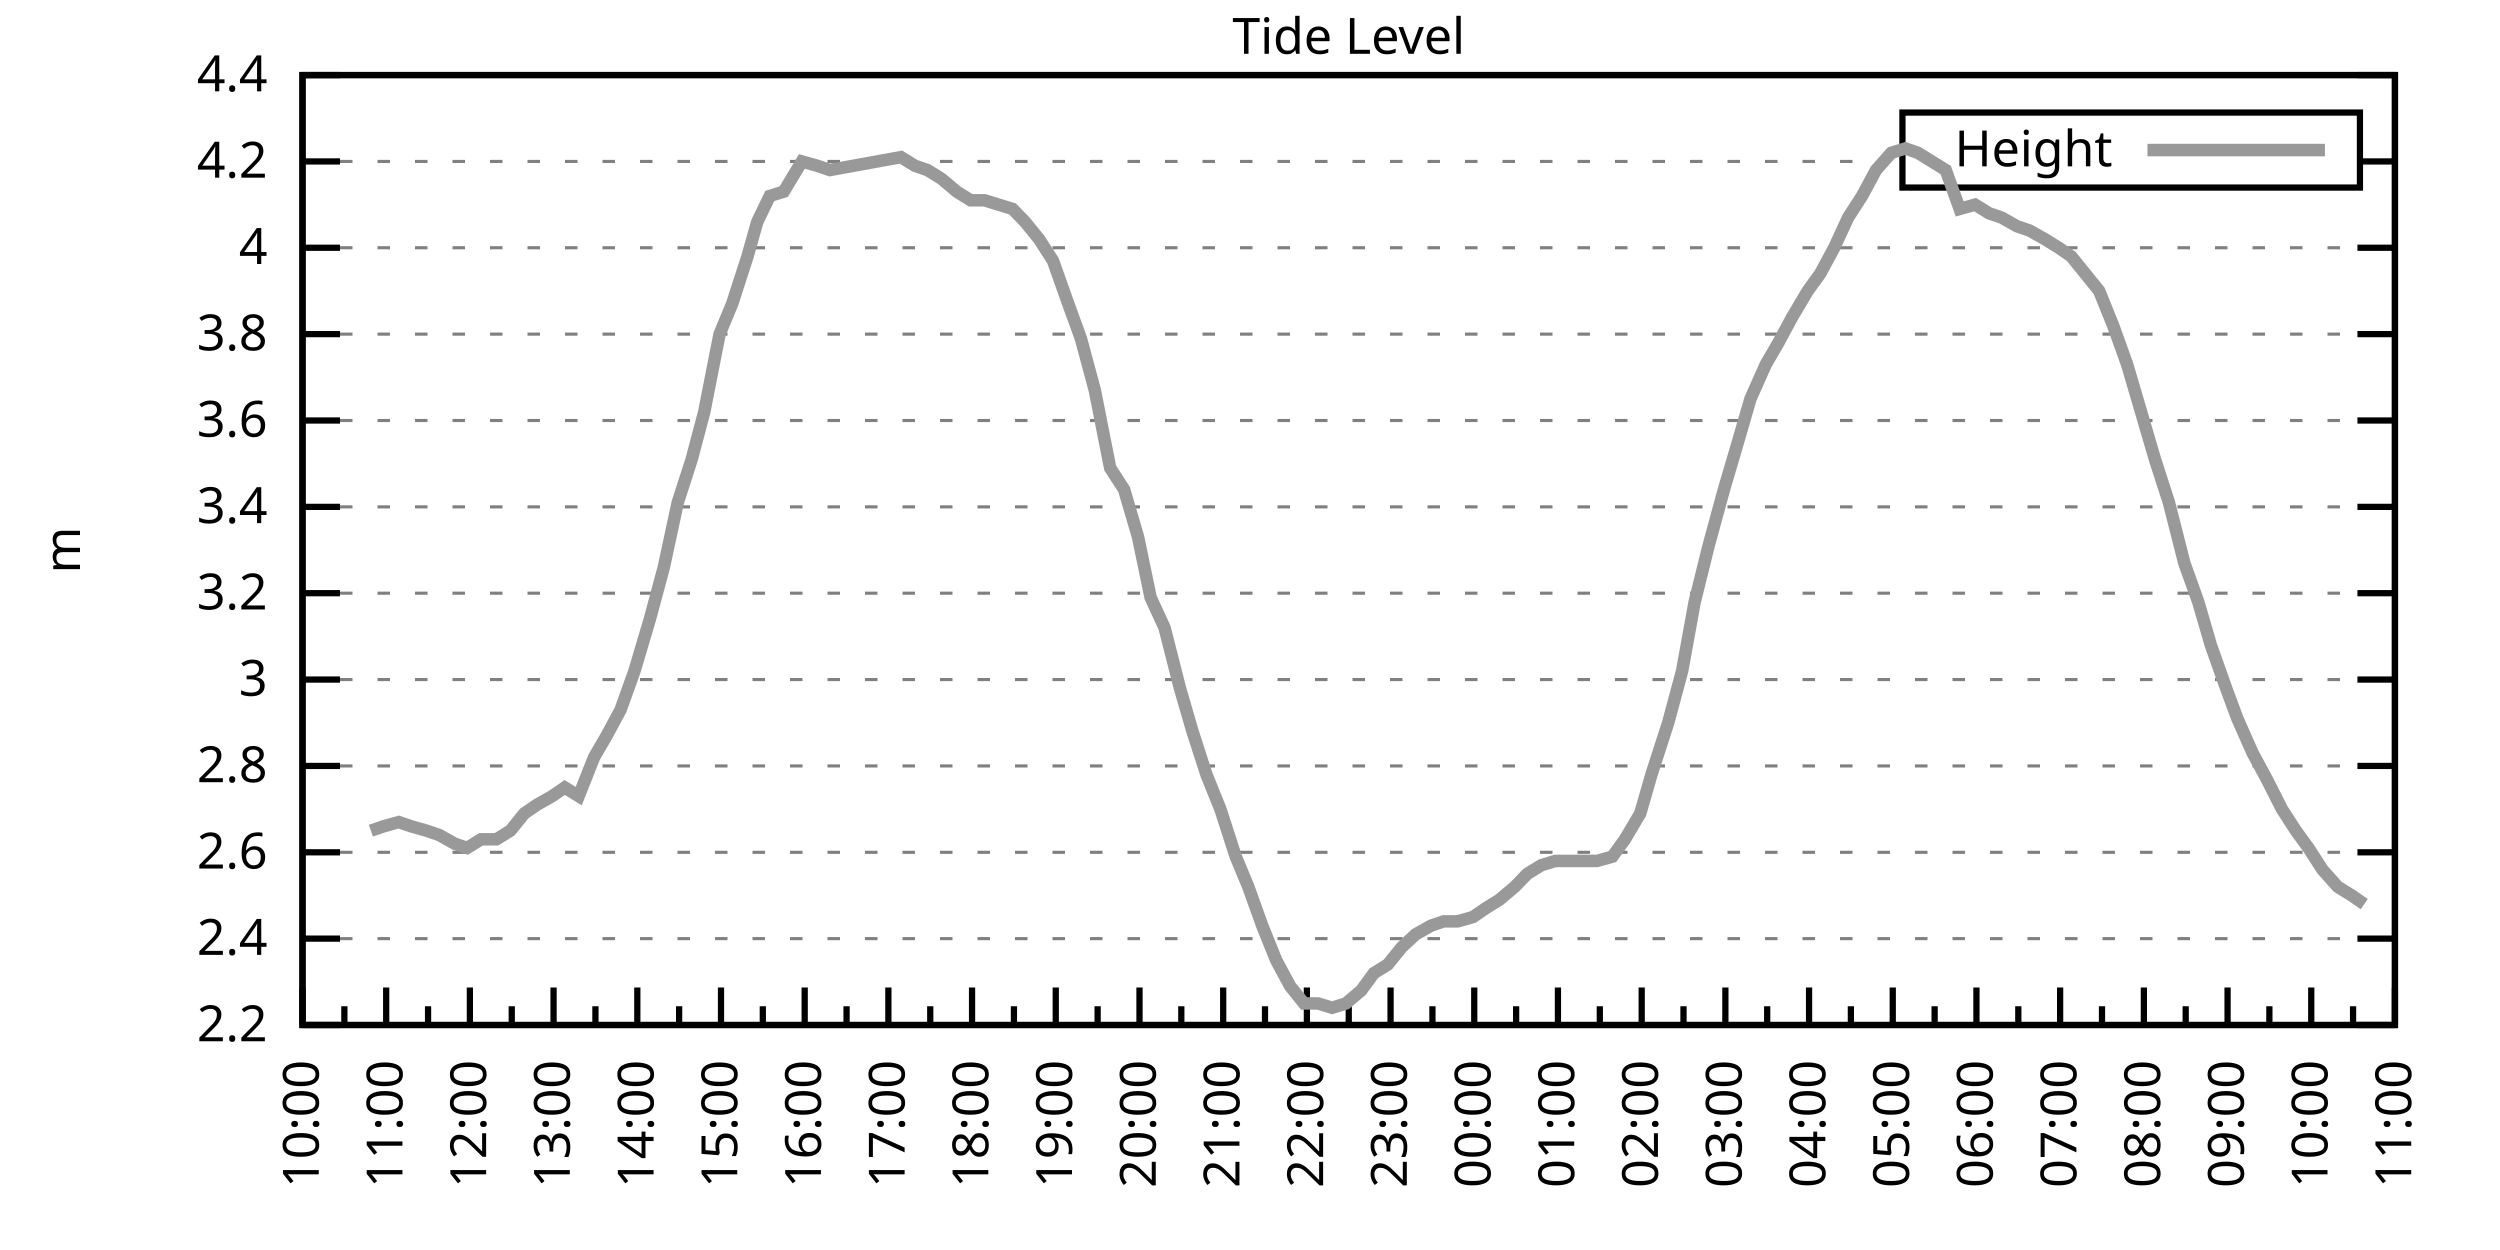
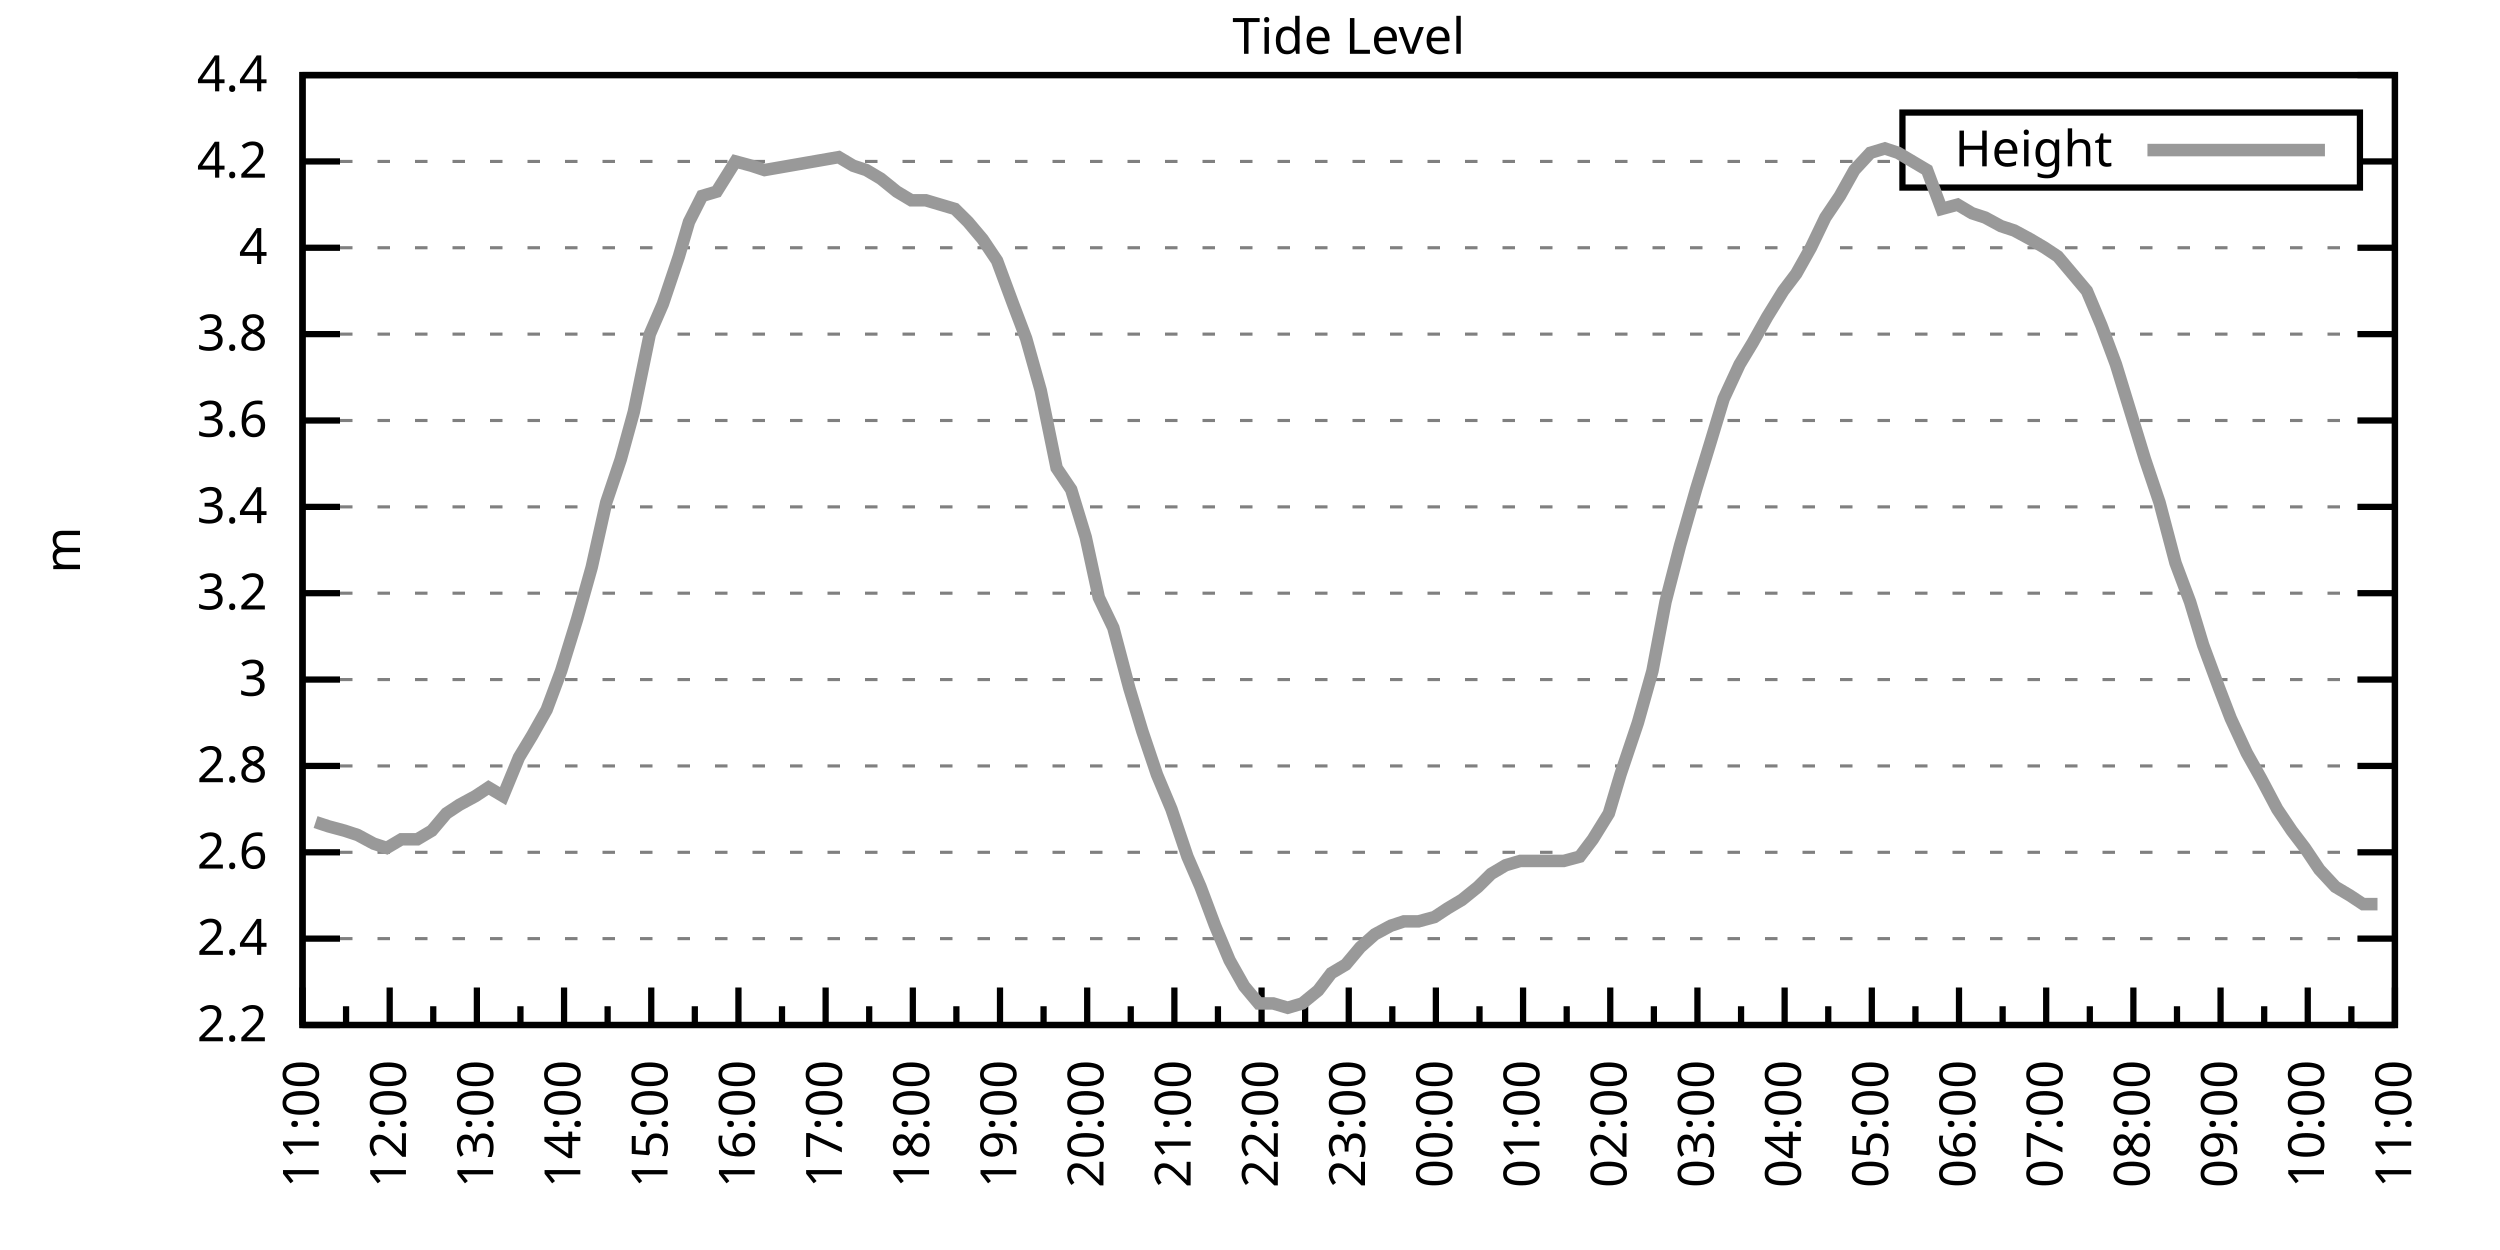
<svg xmlns="http://www.w3.org/2000/svg" xmlns:xlink="http://www.w3.org/1999/xlink" width="400" height="200" viewBox="0 0 400 200">
  <g id="gnuplot_canvas">
    <rect x="0" y="0" width="400" height="200" fill="none" />
    <defs>
      <circle id="gpDot" r="0.5" stroke-width="0.5" stroke="currentColor" />
      <path id="gpPt0" stroke-width="0.333" stroke="currentColor" d="M-1,0 h2 M0,-1 v2" />
      <path id="gpPt1" stroke-width="0.333" stroke="currentColor" d="M-1,-1 L1,1 M1,-1 L-1,1" />
      <path id="gpPt2" stroke-width="0.333" stroke="currentColor" d="M-1,0 L1,0 M0,-1 L0,1 M-1,-1 L1,1 M-1,1 L1,-1" />
      <rect id="gpPt3" stroke-width="0.333" stroke="currentColor" x="-1" y="-1" width="2" height="2" />
      <rect id="gpPt4" stroke-width="0.333" stroke="currentColor" fill="currentColor" x="-1" y="-1" width="2" height="2" />
      <circle id="gpPt5" stroke-width="0.333" stroke="currentColor" cx="0" cy="0" r="1" />
      <use xlink:href="#gpPt5" id="gpPt6" fill="currentColor" stroke="none" />
      <path id="gpPt7" stroke-width="0.333" stroke="currentColor" d="M0,-1.33 L-1.33,0.67 L1.33,0.67 z" />
      <use xlink:href="#gpPt7" id="gpPt8" fill="currentColor" stroke="none" />
      <use xlink:href="#gpPt7" id="gpPt9" stroke="currentColor" transform="rotate(180)" />
      <use xlink:href="#gpPt9" id="gpPt10" fill="currentColor" stroke="none" />
      <use xlink:href="#gpPt3" id="gpPt11" stroke="currentColor" transform="rotate(45)" />
      <use xlink:href="#gpPt11" id="gpPt12" fill="currentColor" stroke="none" />
      <path id="gpPt13" stroke-width="0.333" stroke="currentColor" d="M0,1.330 L1.265,0.411 L0.782,-1.067 L-0.782,-1.076 L-1.265,0.411 z" />
      <use xlink:href="#gpPt13" id="gpPt14" fill="currentColor" stroke="none" />
      <filter id="textbox" filterUnits="objectBoundingBox" x="0" y="0" height="1" width="1">
        <feFlood flood-color="white" flood-opacity="1" result="bgnd" />
        <feComposite in="SourceGraphic" in2="bgnd" operator="atop" />
      </filter>
      <filter id="greybox" filterUnits="objectBoundingBox" x="0" y="0" height="1" width="1">
        <feFlood flood-color="lightgrey" flood-opacity="1" result="grey" />
        <feComposite in="SourceGraphic" in2="grey" operator="atop" />
      </filter>
    </defs>
    <g fill="none" color="white" stroke="currentColor" stroke-width="1.00" stroke-linecap="butt" stroke-linejoin="miter">
</g>
    <g fill="none" color="black" stroke="currentColor" stroke-width="1.00" stroke-linecap="butt" stroke-linejoin="miter">
      <g stroke="none" shape-rendering="crispEdges">
        <polygon fill="rgb(255, 255, 255)" points="48.40,164.00 383.18,164.00 383.18,12.02 48.40,12.02 " />
      </g>
    </g>
    <g fill="none" color="black" stroke="currentColor" stroke-width="1.00" stroke-linecap="butt" stroke-linejoin="miter">
</g>
    <g fill="none" color="black" stroke="black" stroke-width="0.50" stroke-linecap="butt" stroke-linejoin="miter">
</g>
    <g fill="none" color="gray" stroke="currentColor" stroke-width="0.50" stroke-linecap="butt" stroke-linejoin="miter">
      <path stroke="gray" stroke-dasharray="2,4" class="gridline" d="M48.40,164.00 L383.19,164.00  " />
    </g>
    <g fill="none" color="gray" stroke="gray" stroke-width="1.00" stroke-linecap="butt" stroke-linejoin="miter">
</g>
    <g fill="none" color="black" stroke="currentColor" stroke-width="1.00" stroke-linecap="butt" stroke-linejoin="miter">
      <path stroke="black" d="M48.40,164.00 L54.40,164.00 M383.19,164.00 L377.19,164.00  " />
      <g transform="translate(42.80,166.60)" stroke="none" fill="black" font-family="Sans" font-size="8.00" text-anchor="end">
        <text>
          <tspan font-family="Sans"> 2.2</tspan>
        </text>
      </g>
    </g>
    <g fill="none" color="black" stroke="currentColor" stroke-width="1.00" stroke-linecap="butt" stroke-linejoin="miter">
</g>
    <g fill="none" color="black" stroke="black" stroke-width="0.50" stroke-linecap="butt" stroke-linejoin="miter">
</g>
    <g fill="none" color="gray" stroke="currentColor" stroke-width="0.50" stroke-linecap="butt" stroke-linejoin="miter">
      <path stroke="gray" stroke-dasharray="2,4" class="gridline" d="M48.40,150.18 L383.19,150.18  " />
    </g>
    <g fill="none" color="gray" stroke="gray" stroke-width="1.00" stroke-linecap="butt" stroke-linejoin="miter">
</g>
    <g fill="none" color="black" stroke="currentColor" stroke-width="1.00" stroke-linecap="butt" stroke-linejoin="miter">
      <path stroke="black" d="M48.40,150.18 L54.40,150.18 M383.19,150.18 L377.19,150.18  " />
      <g transform="translate(42.80,152.78)" stroke="none" fill="black" font-family="Sans" font-size="8.00" text-anchor="end">
        <text>
          <tspan font-family="Sans"> 2.4</tspan>
        </text>
      </g>
    </g>
    <g fill="none" color="black" stroke="currentColor" stroke-width="1.00" stroke-linecap="butt" stroke-linejoin="miter">
</g>
    <g fill="none" color="black" stroke="black" stroke-width="0.50" stroke-linecap="butt" stroke-linejoin="miter">
</g>
    <g fill="none" color="gray" stroke="currentColor" stroke-width="0.50" stroke-linecap="butt" stroke-linejoin="miter">
      <path stroke="gray" stroke-dasharray="2,4" class="gridline" d="M48.40,136.37 L383.19,136.37  " />
    </g>
    <g fill="none" color="gray" stroke="gray" stroke-width="1.00" stroke-linecap="butt" stroke-linejoin="miter">
</g>
    <g fill="none" color="black" stroke="currentColor" stroke-width="1.00" stroke-linecap="butt" stroke-linejoin="miter">
      <path stroke="black" d="M48.40,136.37 L54.40,136.37 M383.19,136.37 L377.19,136.37  " />
      <g transform="translate(42.80,138.97)" stroke="none" fill="black" font-family="Sans" font-size="8.00" text-anchor="end">
        <text>
          <tspan font-family="Sans"> 2.6</tspan>
        </text>
      </g>
    </g>
    <g fill="none" color="black" stroke="currentColor" stroke-width="1.00" stroke-linecap="butt" stroke-linejoin="miter">
</g>
    <g fill="none" color="black" stroke="black" stroke-width="0.50" stroke-linecap="butt" stroke-linejoin="miter">
</g>
    <g fill="none" color="gray" stroke="currentColor" stroke-width="0.50" stroke-linecap="butt" stroke-linejoin="miter">
      <path stroke="gray" stroke-dasharray="2,4" class="gridline" d="M48.40,122.55 L383.19,122.55  " />
    </g>
    <g fill="none" color="gray" stroke="gray" stroke-width="1.00" stroke-linecap="butt" stroke-linejoin="miter">
</g>
    <g fill="none" color="black" stroke="currentColor" stroke-width="1.00" stroke-linecap="butt" stroke-linejoin="miter">
      <path stroke="black" d="M48.40,122.55 L54.40,122.55 M383.19,122.55 L377.19,122.55  " />
      <g transform="translate(42.80,125.15)" stroke="none" fill="black" font-family="Sans" font-size="8.00" text-anchor="end">
        <text>
          <tspan font-family="Sans"> 2.8</tspan>
        </text>
      </g>
    </g>
    <g fill="none" color="black" stroke="currentColor" stroke-width="1.00" stroke-linecap="butt" stroke-linejoin="miter">
</g>
    <g fill="none" color="black" stroke="black" stroke-width="0.50" stroke-linecap="butt" stroke-linejoin="miter">
</g>
    <g fill="none" color="gray" stroke="currentColor" stroke-width="0.50" stroke-linecap="butt" stroke-linejoin="miter">
      <path stroke="gray" stroke-dasharray="2,4" class="gridline" d="M48.40,108.73 L383.19,108.73  " />
    </g>
    <g fill="none" color="gray" stroke="gray" stroke-width="1.00" stroke-linecap="butt" stroke-linejoin="miter">
</g>
    <g fill="none" color="black" stroke="currentColor" stroke-width="1.00" stroke-linecap="butt" stroke-linejoin="miter">
      <path stroke="black" d="M48.40,108.73 L54.40,108.73 M383.19,108.73 L377.19,108.73  " />
      <g transform="translate(42.80,111.33)" stroke="none" fill="black" font-family="Sans" font-size="8.00" text-anchor="end">
        <text>
          <tspan font-family="Sans"> 3</tspan>
        </text>
      </g>
    </g>
    <g fill="none" color="black" stroke="currentColor" stroke-width="1.00" stroke-linecap="butt" stroke-linejoin="miter">
</g>
    <g fill="none" color="black" stroke="black" stroke-width="0.50" stroke-linecap="butt" stroke-linejoin="miter">
</g>
    <g fill="none" color="gray" stroke="currentColor" stroke-width="0.50" stroke-linecap="butt" stroke-linejoin="miter">
      <path stroke="gray" stroke-dasharray="2,4" class="gridline" d="M48.40,94.91 L383.19,94.91  " />
    </g>
    <g fill="none" color="gray" stroke="gray" stroke-width="1.00" stroke-linecap="butt" stroke-linejoin="miter">
</g>
    <g fill="none" color="black" stroke="currentColor" stroke-width="1.00" stroke-linecap="butt" stroke-linejoin="miter">
      <path stroke="black" d="M48.40,94.91 L54.40,94.91 M383.19,94.91 L377.19,94.91  " />
      <g transform="translate(42.80,97.51)" stroke="none" fill="black" font-family="Sans" font-size="8.00" text-anchor="end">
        <text>
          <tspan font-family="Sans"> 3.2</tspan>
        </text>
      </g>
    </g>
    <g fill="none" color="black" stroke="currentColor" stroke-width="1.00" stroke-linecap="butt" stroke-linejoin="miter">
</g>
    <g fill="none" color="black" stroke="black" stroke-width="0.50" stroke-linecap="butt" stroke-linejoin="miter">
</g>
    <g fill="none" color="gray" stroke="currentColor" stroke-width="0.50" stroke-linecap="butt" stroke-linejoin="miter">
      <path stroke="gray" stroke-dasharray="2,4" class="gridline" d="M48.40,81.10 L383.19,81.10  " />
    </g>
    <g fill="none" color="gray" stroke="gray" stroke-width="1.00" stroke-linecap="butt" stroke-linejoin="miter">
</g>
    <g fill="none" color="black" stroke="currentColor" stroke-width="1.00" stroke-linecap="butt" stroke-linejoin="miter">
      <path stroke="black" d="M48.40,81.10 L54.40,81.10 M383.19,81.10 L377.19,81.10  " />
      <g transform="translate(42.80,83.70)" stroke="none" fill="black" font-family="Sans" font-size="8.00" text-anchor="end">
        <text>
          <tspan font-family="Sans"> 3.4</tspan>
        </text>
      </g>
    </g>
    <g fill="none" color="black" stroke="currentColor" stroke-width="1.00" stroke-linecap="butt" stroke-linejoin="miter">
</g>
    <g fill="none" color="black" stroke="black" stroke-width="0.50" stroke-linecap="butt" stroke-linejoin="miter">
</g>
    <g fill="none" color="gray" stroke="currentColor" stroke-width="0.50" stroke-linecap="butt" stroke-linejoin="miter">
      <path stroke="gray" stroke-dasharray="2,4" class="gridline" d="M48.40,67.28 L383.19,67.28  " />
    </g>
    <g fill="none" color="gray" stroke="gray" stroke-width="1.00" stroke-linecap="butt" stroke-linejoin="miter">
</g>
    <g fill="none" color="black" stroke="currentColor" stroke-width="1.00" stroke-linecap="butt" stroke-linejoin="miter">
      <path stroke="black" d="M48.40,67.28 L54.40,67.28 M383.19,67.28 L377.19,67.28  " />
      <g transform="translate(42.80,69.88)" stroke="none" fill="black" font-family="Sans" font-size="8.00" text-anchor="end">
        <text>
          <tspan font-family="Sans"> 3.6</tspan>
        </text>
      </g>
    </g>
    <g fill="none" color="black" stroke="currentColor" stroke-width="1.00" stroke-linecap="butt" stroke-linejoin="miter">
</g>
    <g fill="none" color="black" stroke="black" stroke-width="0.50" stroke-linecap="butt" stroke-linejoin="miter">
</g>
    <g fill="none" color="gray" stroke="currentColor" stroke-width="0.50" stroke-linecap="butt" stroke-linejoin="miter">
      <path stroke="gray" stroke-dasharray="2,4" class="gridline" d="M48.40,53.46 L383.19,53.46  " />
    </g>
    <g fill="none" color="gray" stroke="gray" stroke-width="1.00" stroke-linecap="butt" stroke-linejoin="miter">
</g>
    <g fill="none" color="black" stroke="currentColor" stroke-width="1.00" stroke-linecap="butt" stroke-linejoin="miter">
      <path stroke="black" d="M48.40,53.46 L54.40,53.46 M383.19,53.46 L377.19,53.46  " />
      <g transform="translate(42.80,56.06)" stroke="none" fill="black" font-family="Sans" font-size="8.00" text-anchor="end">
        <text>
          <tspan font-family="Sans"> 3.8</tspan>
        </text>
      </g>
    </g>
    <g fill="none" color="black" stroke="currentColor" stroke-width="1.00" stroke-linecap="butt" stroke-linejoin="miter">
</g>
    <g fill="none" color="black" stroke="black" stroke-width="0.50" stroke-linecap="butt" stroke-linejoin="miter">
</g>
    <g fill="none" color="gray" stroke="currentColor" stroke-width="0.50" stroke-linecap="butt" stroke-linejoin="miter">
      <path stroke="gray" stroke-dasharray="2,4" class="gridline" d="M48.40,39.64 L383.19,39.64  " />
    </g>
    <g fill="none" color="gray" stroke="gray" stroke-width="1.00" stroke-linecap="butt" stroke-linejoin="miter">
</g>
    <g fill="none" color="black" stroke="currentColor" stroke-width="1.00" stroke-linecap="butt" stroke-linejoin="miter">
      <path stroke="black" d="M48.40,39.64 L54.40,39.64 M383.19,39.64 L377.19,39.64  " />
      <g transform="translate(42.80,42.24)" stroke="none" fill="black" font-family="Sans" font-size="8.00" text-anchor="end">
        <text>
          <tspan font-family="Sans"> 4</tspan>
        </text>
      </g>
    </g>
    <g fill="none" color="black" stroke="currentColor" stroke-width="1.00" stroke-linecap="butt" stroke-linejoin="miter">
</g>
    <g fill="none" color="black" stroke="black" stroke-width="0.50" stroke-linecap="butt" stroke-linejoin="miter">
</g>
    <g fill="none" color="gray" stroke="currentColor" stroke-width="0.50" stroke-linecap="butt" stroke-linejoin="miter">
      <path stroke="gray" stroke-dasharray="2,4" class="gridline" d="M48.40,25.83 L304.39,25.83 M377.59,25.83 L383.19,25.83  " />
    </g>
    <g fill="none" color="gray" stroke="gray" stroke-width="1.00" stroke-linecap="butt" stroke-linejoin="miter">
</g>
    <g fill="none" color="black" stroke="currentColor" stroke-width="1.00" stroke-linecap="butt" stroke-linejoin="miter">
      <path stroke="black" d="M48.40,25.83 L54.40,25.83 M383.19,25.83 L377.19,25.83  " />
      <g transform="translate(42.80,28.43)" stroke="none" fill="black" font-family="Sans" font-size="8.00" text-anchor="end">
        <text>
          <tspan font-family="Sans"> 4.2</tspan>
        </text>
      </g>
    </g>
    <g fill="none" color="black" stroke="currentColor" stroke-width="1.00" stroke-linecap="butt" stroke-linejoin="miter">
</g>
    <g fill="none" color="black" stroke="black" stroke-width="0.50" stroke-linecap="butt" stroke-linejoin="miter">
</g>
    <g fill="none" color="gray" stroke="currentColor" stroke-width="0.50" stroke-linecap="butt" stroke-linejoin="miter">
      <path stroke="gray" stroke-dasharray="2,4" class="gridline" d="M48.40,12.01 L383.19,12.01  " />
    </g>
    <g fill="none" color="gray" stroke="gray" stroke-width="1.00" stroke-linecap="butt" stroke-linejoin="miter">
</g>
    <g fill="none" color="black" stroke="currentColor" stroke-width="1.00" stroke-linecap="butt" stroke-linejoin="miter">
      <path stroke="black" d="M48.40,12.01 L54.40,12.01 M383.19,12.01 L377.19,12.01  " />
      <g transform="translate(42.80,14.61)" stroke="none" fill="black" font-family="Sans" font-size="8.00" text-anchor="end">
        <text>
          <tspan font-family="Sans"> 4.4</tspan>
        </text>
      </g>
    </g>
    <g fill="none" color="black" stroke="currentColor" stroke-width="1.00" stroke-linecap="butt" stroke-linejoin="miter">
      <path stroke="black" d="M48.40,164.00 L48.40,158.00  " />
      <g transform="translate(51.00,169.60) rotate(270)" stroke="none" fill="black" font-family="Sans" font-size="8.00" text-anchor="end">
        <text>
+           <tspan font-family="Sans">11:00</tspan>
+         </text>
+       </g>
+     </g>
+     <g fill="none" color="black" stroke="currentColor" stroke-width="1.00" stroke-linecap="butt" stroke-linejoin="miter">
+       <path stroke="black" d="M55.37,164.00 L55.37,161.00 M62.35,164.00 L62.35,158.00  " />
+       <g transform="translate(64.95,169.60) rotate(270)" stroke="none" fill="black" font-family="Sans" font-size="8.00" text-anchor="end">
+         <text>
+           <tspan font-family="Sans">12:00</tspan>
+         </text>
+       </g>
+     </g>
+     <g fill="none" color="black" stroke="currentColor" stroke-width="1.00" stroke-linecap="butt" stroke-linejoin="miter">
+       <path stroke="black" d="M69.32,164.00 L69.32,161.00 M76.30,164.00 L76.30,158.00  " />
+       <g transform="translate(78.90,169.60) rotate(270)" stroke="none" fill="black" font-family="Sans" font-size="8.00" text-anchor="end">
+         <text>
+           <tspan font-family="Sans">13:00</tspan>
+         </text>
+       </g>
+     </g>
+     <g fill="none" color="black" stroke="currentColor" stroke-width="1.00" stroke-linecap="butt" stroke-linejoin="miter">
+       <path stroke="black" d="M83.27,164.00 L83.27,161.00 M90.25,164.00 L90.25,158.00  " />
+       <g transform="translate(92.85,169.60) rotate(270)" stroke="none" fill="black" font-family="Sans" font-size="8.00" text-anchor="end">
+         <text>
+           <tspan font-family="Sans">14:00</tspan>
+         </text>
+       </g>
+     </g>
+     <g fill="none" color="black" stroke="currentColor" stroke-width="1.00" stroke-linecap="butt" stroke-linejoin="miter">
+       <path stroke="black" d="M97.22,164.00 L97.22,161.00 M104.20,164.00 L104.20,158.00  " />
+       <g transform="translate(106.80,169.60) rotate(270)" stroke="none" fill="black" font-family="Sans" font-size="8.00" text-anchor="end">
+         <text>
+           <tspan font-family="Sans">15:00</tspan>
+         </text>
+       </g>
+     </g>
+     <g fill="none" color="black" stroke="currentColor" stroke-width="1.00" stroke-linecap="butt" stroke-linejoin="miter">
+       <path stroke="black" d="M111.17,164.00 L111.17,161.00 M118.15,164.00 L118.15,158.00  " />
+       <g transform="translate(120.75,169.60) rotate(270)" stroke="none" fill="black" font-family="Sans" font-size="8.00" text-anchor="end">
+         <text>
+           <tspan font-family="Sans">16:00</tspan>
+         </text>
+       </g>
+     </g>
+     <g fill="none" color="black" stroke="currentColor" stroke-width="1.00" stroke-linecap="butt" stroke-linejoin="miter">
+       <path stroke="black" d="M125.12,164.00 L125.12,161.00 M132.10,164.00 L132.10,158.00  " />
+       <g transform="translate(134.70,169.60) rotate(270)" stroke="none" fill="black" font-family="Sans" font-size="8.00" text-anchor="end">
+         <text>
+           <tspan font-family="Sans">17:00</tspan>
+         </text>
+       </g>
+     </g>
+     <g fill="none" color="black" stroke="currentColor" stroke-width="1.00" stroke-linecap="butt" stroke-linejoin="miter">
+       <path stroke="black" d="M139.07,164.00 L139.07,161.00 M146.05,164.00 L146.05,158.00  " />
+       <g transform="translate(148.65,169.60) rotate(270)" stroke="none" fill="black" font-family="Sans" font-size="8.00" text-anchor="end">
+         <text>
+           <tspan font-family="Sans">18:00</tspan>
+         </text>
+       </g>
+     </g>
+     <g fill="none" color="black" stroke="currentColor" stroke-width="1.00" stroke-linecap="butt" stroke-linejoin="miter">
+       <path stroke="black" d="M153.02,164.00 L153.02,161.00 M160.00,164.00 L160.00,158.00  " />
+       <g transform="translate(162.60,169.60) rotate(270)" stroke="none" fill="black" font-family="Sans" font-size="8.00" text-anchor="end">
+         <text>
+           <tspan font-family="Sans">19:00</tspan>
+         </text>
+       </g>
+     </g>
+     <g fill="none" color="black" stroke="currentColor" stroke-width="1.00" stroke-linecap="butt" stroke-linejoin="miter">
+       <path stroke="black" d="M166.97,164.00 L166.97,161.00 M173.95,164.00 L173.95,158.00  " />
+       <g transform="translate(176.55,169.60) rotate(270)" stroke="none" fill="black" font-family="Sans" font-size="8.00" text-anchor="end">
+         <text>
+           <tspan font-family="Sans">20:00</tspan>
+         </text>
+       </g>
+     </g>
+     <g fill="none" color="black" stroke="currentColor" stroke-width="1.00" stroke-linecap="butt" stroke-linejoin="miter">
+       <path stroke="black" d="M180.92,164.00 L180.92,161.00 M187.90,164.00 L187.90,158.00  " />
+       <g transform="translate(190.50,169.60) rotate(270)" stroke="none" fill="black" font-family="Sans" font-size="8.00" text-anchor="end">
+         <text>
+           <tspan font-family="Sans">21:00</tspan>
+         </text>
+       </g>
+     </g>
+     <g fill="none" color="black" stroke="currentColor" stroke-width="1.00" stroke-linecap="butt" stroke-linejoin="miter">
+       <path stroke="black" d="M194.87,164.00 L194.87,161.00 M201.85,164.00 L201.85,158.00  " />
+       <g transform="translate(204.45,169.60) rotate(270)" stroke="none" fill="black" font-family="Sans" font-size="8.00" text-anchor="end">
+         <text>
+           <tspan font-family="Sans">22:00</tspan>
+         </text>
+       </g>
+     </g>
+     <g fill="none" color="black" stroke="currentColor" stroke-width="1.00" stroke-linecap="butt" stroke-linejoin="miter">
+       <path stroke="black" d="M208.82,164.00 L208.82,161.00 M215.80,164.00 L215.80,158.00  " />
+       <g transform="translate(218.40,169.60) rotate(270)" stroke="none" fill="black" font-family="Sans" font-size="8.00" text-anchor="end">
+         <text>
+           <tspan font-family="Sans">23:00</tspan>
+         </text>
+       </g>
+     </g>
+     <g fill="none" color="black" stroke="currentColor" stroke-width="1.00" stroke-linecap="butt" stroke-linejoin="miter">
+       <path stroke="black" d="M222.77,164.00 L222.77,161.00 M229.74,164.00 L229.74,158.00  " />
+       <g transform="translate(232.34,169.60) rotate(270)" stroke="none" fill="black" font-family="Sans" font-size="8.00" text-anchor="end">
+         <text>
+           <tspan font-family="Sans">00:00</tspan>
+         </text>
+       </g>
+     </g>
+     <g fill="none" color="black" stroke="currentColor" stroke-width="1.00" stroke-linecap="butt" stroke-linejoin="miter">
+       <path stroke="black" d="M236.72,164.00 L236.72,161.00 M243.69,164.00 L243.69,158.00  " />
+       <g transform="translate(246.29,169.60) rotate(270)" stroke="none" fill="black" font-family="Sans" font-size="8.00" text-anchor="end">
+         <text>
+           <tspan font-family="Sans">01:00</tspan>
+         </text>
+       </g>
+     </g>
+     <g fill="none" color="black" stroke="currentColor" stroke-width="1.00" stroke-linecap="butt" stroke-linejoin="miter">
+       <path stroke="black" d="M250.67,164.00 L250.67,161.00 M257.64,164.00 L257.64,158.00  " />
+       <g transform="translate(260.24,169.60) rotate(270)" stroke="none" fill="black" font-family="Sans" font-size="8.00" text-anchor="end">
+         <text>
+           <tspan font-family="Sans">02:00</tspan>
+         </text>
+       </g>
+     </g>
+     <g fill="none" color="black" stroke="currentColor" stroke-width="1.00" stroke-linecap="butt" stroke-linejoin="miter">
+       <path stroke="black" d="M264.62,164.00 L264.62,161.00 M271.59,164.00 L271.59,158.00  " />
+       <g transform="translate(274.19,169.60) rotate(270)" stroke="none" fill="black" font-family="Sans" font-size="8.00" text-anchor="end">
+         <text>
+           <tspan font-family="Sans">03:00</tspan>
+         </text>
+       </g>
+     </g>
+     <g fill="none" color="black" stroke="currentColor" stroke-width="1.00" stroke-linecap="butt" stroke-linejoin="miter">
+       <path stroke="black" d="M278.57,164.00 L278.57,161.00 M285.54,164.00 L285.54,158.00  " />
+       <g transform="translate(288.14,169.60) rotate(270)" stroke="none" fill="black" font-family="Sans" font-size="8.00" text-anchor="end">
+         <text>
+           <tspan font-family="Sans">04:00</tspan>
+         </text>
+       </g>
+     </g>
+     <g fill="none" color="black" stroke="currentColor" stroke-width="1.00" stroke-linecap="butt" stroke-linejoin="miter">
+       <path stroke="black" d="M292.52,164.00 L292.52,161.00 M299.49,164.00 L299.49,158.00  " />
+       <g transform="translate(302.09,169.60) rotate(270)" stroke="none" fill="black" font-family="Sans" font-size="8.00" text-anchor="end">
+         <text>
+           <tspan font-family="Sans">05:00</tspan>
+         </text>
+       </g>
+     </g>
+     <g fill="none" color="black" stroke="currentColor" stroke-width="1.00" stroke-linecap="butt" stroke-linejoin="miter">
+       <path stroke="black" d="M306.47,164.00 L306.47,161.00 M313.44,164.00 L313.44,158.00  " />
+       <g transform="translate(316.04,169.60) rotate(270)" stroke="none" fill="black" font-family="Sans" font-size="8.00" text-anchor="end">
+         <text>
+           <tspan font-family="Sans">06:00</tspan>
+         </text>
+       </g>
+     </g>
+     <g fill="none" color="black" stroke="currentColor" stroke-width="1.00" stroke-linecap="butt" stroke-linejoin="miter">
+       <path stroke="black" d="M320.42,164.00 L320.42,161.00 M327.39,164.00 L327.39,158.00  " />
+       <g transform="translate(329.99,169.60) rotate(270)" stroke="none" fill="black" font-family="Sans" font-size="8.00" text-anchor="end">
+         <text>
+           <tspan font-family="Sans">07:00</tspan>
+         </text>
+       </g>
+     </g>
+     <g fill="none" color="black" stroke="currentColor" stroke-width="1.00" stroke-linecap="butt" stroke-linejoin="miter">
+       <path stroke="black" d="M334.37,164.00 L334.37,161.00 M341.34,164.00 L341.34,158.00  " />
+       <g transform="translate(343.94,169.60) rotate(270)" stroke="none" fill="black" font-family="Sans" font-size="8.00" text-anchor="end">
+         <text>
+           <tspan font-family="Sans">08:00</tspan>
+         </text>
+       </g>
+     </g>
+     <g fill="none" color="black" stroke="currentColor" stroke-width="1.00" stroke-linecap="butt" stroke-linejoin="miter">
+       <path stroke="black" d="M348.32,164.00 L348.32,161.00 M355.29,164.00 L355.29,158.00  " />
+       <g transform="translate(357.89,169.60) rotate(270)" stroke="none" fill="black" font-family="Sans" font-size="8.00" text-anchor="end">
+         <text>
+           <tspan font-family="Sans">09:00</tspan>
+         </text>
+       </g>
+     </g>
+     <g fill="none" color="black" stroke="currentColor" stroke-width="1.00" stroke-linecap="butt" stroke-linejoin="miter">
+       <path stroke="black" d="M362.27,164.00 L362.27,161.00 M369.24,164.00 L369.24,158.00  " />
+       <g transform="translate(371.84,169.60) rotate(270)" stroke="none" fill="black" font-family="Sans" font-size="8.00" text-anchor="end">
+         <text>
          <tspan font-family="Sans">10:00</tspan>
        </text>
      </g>
    </g>
    <g fill="none" color="black" stroke="currentColor" stroke-width="1.00" stroke-linecap="butt" stroke-linejoin="miter">
-       <path stroke="black" d="M55.10,164.00 L55.10,161.00 M61.79,164.00 L61.79,158.00  " />
-       <g transform="translate(64.39,169.60) rotate(270)" stroke="none" fill="black" font-family="Sans" font-size="8.00" text-anchor="end">
-         <text>
-           <tspan font-family="Sans">11:00</tspan>
-         </text>
-       </g>
-     </g>
-     <g fill="none" color="black" stroke="currentColor" stroke-width="1.00" stroke-linecap="butt" stroke-linejoin="miter">
-       <path stroke="black" d="M68.49,164.00 L68.49,161.00 M75.18,164.00 L75.18,158.00  " />
-       <g transform="translate(77.78,169.60) rotate(270)" stroke="none" fill="black" font-family="Sans" font-size="8.00" text-anchor="end">
-         <text>
-           <tspan font-family="Sans">12:00</tspan>
-         </text>
-       </g>
-     </g>
-     <g fill="none" color="black" stroke="currentColor" stroke-width="1.00" stroke-linecap="butt" stroke-linejoin="miter">
-       <path stroke="black" d="M81.88,164.00 L81.88,161.00 M88.57,164.00 L88.57,158.00  " />
-       <g transform="translate(91.17,169.60) rotate(270)" stroke="none" fill="black" font-family="Sans" font-size="8.00" text-anchor="end">
-         <text>
-           <tspan font-family="Sans">13:00</tspan>
-         </text>
-       </g>
-     </g>
-     <g fill="none" color="black" stroke="currentColor" stroke-width="1.00" stroke-linecap="butt" stroke-linejoin="miter">
-       <path stroke="black" d="M95.27,164.00 L95.27,161.00 M101.97,164.00 L101.97,158.00  " />
-       <g transform="translate(104.57,169.60) rotate(270)" stroke="none" fill="black" font-family="Sans" font-size="8.00" text-anchor="end">
-         <text>
-           <tspan font-family="Sans">14:00</tspan>
-         </text>
-       </g>
-     </g>
-     <g fill="none" color="black" stroke="currentColor" stroke-width="1.00" stroke-linecap="butt" stroke-linejoin="miter">
-       <path stroke="black" d="M108.66,164.00 L108.66,161.00 M115.36,164.00 L115.36,158.00  " />
-       <g transform="translate(117.96,169.60) rotate(270)" stroke="none" fill="black" font-family="Sans" font-size="8.00" text-anchor="end">
-         <text>
-           <tspan font-family="Sans">15:00</tspan>
-         </text>
-       </g>
-     </g>
-     <g fill="none" color="black" stroke="currentColor" stroke-width="1.00" stroke-linecap="butt" stroke-linejoin="miter">
-       <path stroke="black" d="M122.05,164.00 L122.05,161.00 M128.75,164.00 L128.75,158.00  " />
-       <g transform="translate(131.35,169.60) rotate(270)" stroke="none" fill="black" font-family="Sans" font-size="8.00" text-anchor="end">
-         <text>
-           <tspan font-family="Sans">16:00</tspan>
-         </text>
-       </g>
-     </g>
-     <g fill="none" color="black" stroke="currentColor" stroke-width="1.00" stroke-linecap="butt" stroke-linejoin="miter">
-       <path stroke="black" d="M135.45,164.00 L135.45,161.00 M142.14,164.00 L142.14,158.00  " />
-       <g transform="translate(144.74,169.60) rotate(270)" stroke="none" fill="black" font-family="Sans" font-size="8.00" text-anchor="end">
-         <text>
-           <tspan font-family="Sans">17:00</tspan>
-         </text>
-       </g>
-     </g>
-     <g fill="none" color="black" stroke="currentColor" stroke-width="1.00" stroke-linecap="butt" stroke-linejoin="miter">
-       <path stroke="black" d="M148.84,164.00 L148.84,161.00 M155.53,164.00 L155.53,158.00  " />
-       <g transform="translate(158.13,169.60) rotate(270)" stroke="none" fill="black" font-family="Sans" font-size="8.00" text-anchor="end">
-         <text>
-           <tspan font-family="Sans">18:00</tspan>
-         </text>
-       </g>
-     </g>
-     <g fill="none" color="black" stroke="currentColor" stroke-width="1.00" stroke-linecap="butt" stroke-linejoin="miter">
-       <path stroke="black" d="M162.23,164.00 L162.23,161.00 M168.92,164.00 L168.92,158.00  " />
-       <g transform="translate(171.52,169.60) rotate(270)" stroke="none" fill="black" font-family="Sans" font-size="8.00" text-anchor="end">
-         <text>
-           <tspan font-family="Sans">19:00</tspan>
-         </text>
-       </g>
-     </g>
-     <g fill="none" color="black" stroke="currentColor" stroke-width="1.00" stroke-linecap="butt" stroke-linejoin="miter">
-       <path stroke="black" d="M175.62,164.00 L175.62,161.00 M182.32,164.00 L182.32,158.00  " />
-       <g transform="translate(184.92,169.60) rotate(270)" stroke="none" fill="black" font-family="Sans" font-size="8.00" text-anchor="end">
-         <text>
-           <tspan font-family="Sans">20:00</tspan>
-         </text>
-       </g>
-     </g>
-     <g fill="none" color="black" stroke="currentColor" stroke-width="1.00" stroke-linecap="butt" stroke-linejoin="miter">
-       <path stroke="black" d="M189.01,164.00 L189.01,161.00 M195.71,164.00 L195.71,158.00  " />
-       <g transform="translate(198.31,169.60) rotate(270)" stroke="none" fill="black" font-family="Sans" font-size="8.00" text-anchor="end">
-         <text>
-           <tspan font-family="Sans">21:00</tspan>
-         </text>
-       </g>
-     </g>
-     <g fill="none" color="black" stroke="currentColor" stroke-width="1.00" stroke-linecap="butt" stroke-linejoin="miter">
-       <path stroke="black" d="M202.40,164.00 L202.40,161.00 M209.10,164.00 L209.10,158.00  " />
-       <g transform="translate(211.70,169.60) rotate(270)" stroke="none" fill="black" font-family="Sans" font-size="8.00" text-anchor="end">
-         <text>
-           <tspan font-family="Sans">22:00</tspan>
-         </text>
-       </g>
-     </g>
-     <g fill="none" color="black" stroke="currentColor" stroke-width="1.00" stroke-linecap="butt" stroke-linejoin="miter">
-       <path stroke="black" d="M215.80,164.00 L215.80,161.00 M222.49,164.00 L222.49,158.00  " />
-       <g transform="translate(225.09,169.60) rotate(270)" stroke="none" fill="black" font-family="Sans" font-size="8.00" text-anchor="end">
-         <text>
-           <tspan font-family="Sans">23:00</tspan>
-         </text>
-       </g>
-     </g>
-     <g fill="none" color="black" stroke="currentColor" stroke-width="1.00" stroke-linecap="butt" stroke-linejoin="miter">
-       <path stroke="black" d="M229.19,164.00 L229.19,161.00 M235.88,164.00 L235.88,158.00  " />
-       <g transform="translate(238.48,169.60) rotate(270)" stroke="none" fill="black" font-family="Sans" font-size="8.00" text-anchor="end">
-         <text>
-           <tspan font-family="Sans">00:00</tspan>
-         </text>
-       </g>
-     </g>
-     <g fill="none" color="black" stroke="currentColor" stroke-width="1.00" stroke-linecap="butt" stroke-linejoin="miter">
-       <path stroke="black" d="M242.58,164.00 L242.58,161.00 M249.27,164.00 L249.27,158.00  " />
-       <g transform="translate(251.87,169.60) rotate(270)" stroke="none" fill="black" font-family="Sans" font-size="8.00" text-anchor="end">
-         <text>
-           <tspan font-family="Sans">01:00</tspan>
-         </text>
-       </g>
-     </g>
-     <g fill="none" color="black" stroke="currentColor" stroke-width="1.00" stroke-linecap="butt" stroke-linejoin="miter">
-       <path stroke="black" d="M255.97,164.00 L255.97,161.00 M262.67,164.00 L262.67,158.00  " />
-       <g transform="translate(265.27,169.60) rotate(270)" stroke="none" fill="black" font-family="Sans" font-size="8.00" text-anchor="end">
-         <text>
-           <tspan font-family="Sans">02:00</tspan>
-         </text>
-       </g>
-     </g>
-     <g fill="none" color="black" stroke="currentColor" stroke-width="1.00" stroke-linecap="butt" stroke-linejoin="miter">
-       <path stroke="black" d="M269.36,164.00 L269.36,161.00 M276.06,164.00 L276.06,158.00  " />
-       <g transform="translate(278.66,169.60) rotate(270)" stroke="none" fill="black" font-family="Sans" font-size="8.00" text-anchor="end">
-         <text>
-           <tspan font-family="Sans">03:00</tspan>
-         </text>
-       </g>
-     </g>
-     <g fill="none" color="black" stroke="currentColor" stroke-width="1.00" stroke-linecap="butt" stroke-linejoin="miter">
-       <path stroke="black" d="M282.75,164.00 L282.75,161.00 M289.45,164.00 L289.45,158.00  " />
-       <g transform="translate(292.05,169.60) rotate(270)" stroke="none" fill="black" font-family="Sans" font-size="8.00" text-anchor="end">
-         <text>
-           <tspan font-family="Sans">04:00</tspan>
-         </text>
-       </g>
-     </g>
-     <g fill="none" color="black" stroke="currentColor" stroke-width="1.00" stroke-linecap="butt" stroke-linejoin="miter">
-       <path stroke="black" d="M296.14,164.00 L296.14,161.00 M302.84,164.00 L302.84,158.00  " />
-       <g transform="translate(305.44,169.60) rotate(270)" stroke="none" fill="black" font-family="Sans" font-size="8.00" text-anchor="end">
-         <text>
-           <tspan font-family="Sans">05:00</tspan>
-         </text>
-       </g>
-     </g>
-     <g fill="none" color="black" stroke="currentColor" stroke-width="1.00" stroke-linecap="butt" stroke-linejoin="miter">
-       <path stroke="black" d="M309.54,164.00 L309.54,161.00 M316.23,164.00 L316.23,158.00  " />
-       <g transform="translate(318.83,169.60) rotate(270)" stroke="none" fill="black" font-family="Sans" font-size="8.00" text-anchor="end">
-         <text>
-           <tspan font-family="Sans">06:00</tspan>
-         </text>
-       </g>
-     </g>
-     <g fill="none" color="black" stroke="currentColor" stroke-width="1.00" stroke-linecap="butt" stroke-linejoin="miter">
-       <path stroke="black" d="M322.93,164.00 L322.93,161.00 M329.62,164.00 L329.62,158.00  " />
-       <g transform="translate(332.22,169.60) rotate(270)" stroke="none" fill="black" font-family="Sans" font-size="8.00" text-anchor="end">
-         <text>
-           <tspan font-family="Sans">07:00</tspan>
-         </text>
-       </g>
-     </g>
-     <g fill="none" color="black" stroke="currentColor" stroke-width="1.00" stroke-linecap="butt" stroke-linejoin="miter">
-       <path stroke="black" d="M336.32,164.00 L336.32,161.00 M343.02,164.00 L343.02,158.00  " />
-       <g transform="translate(345.62,169.60) rotate(270)" stroke="none" fill="black" font-family="Sans" font-size="8.00" text-anchor="end">
-         <text>
-           <tspan font-family="Sans">08:00</tspan>
-         </text>
-       </g>
-     </g>
-     <g fill="none" color="black" stroke="currentColor" stroke-width="1.00" stroke-linecap="butt" stroke-linejoin="miter">
-       <path stroke="black" d="M349.71,164.00 L349.71,161.00 M356.41,164.00 L356.41,158.00  " />
-       <g transform="translate(359.01,169.60) rotate(270)" stroke="none" fill="black" font-family="Sans" font-size="8.00" text-anchor="end">
-         <text>
-           <tspan font-family="Sans">09:00</tspan>
-         </text>
-       </g>
-     </g>
-     <g fill="none" color="black" stroke="currentColor" stroke-width="1.00" stroke-linecap="butt" stroke-linejoin="miter">
-       <path stroke="black" d="M363.10,164.00 L363.10,161.00 M369.80,164.00 L369.80,158.00  " />
-       <g transform="translate(372.40,169.60) rotate(270)" stroke="none" fill="black" font-family="Sans" font-size="8.00" text-anchor="end">
-         <text>
-           <tspan font-family="Sans">10:00</tspan>
-         </text>
-       </g>
-     </g>
-     <g fill="none" color="black" stroke="currentColor" stroke-width="1.00" stroke-linecap="butt" stroke-linejoin="miter">
-       <path stroke="black" d="M376.49,164.00 L376.49,161.00 M383.19,164.00 L383.19,158.00  " />
+       <path stroke="black" d="M376.22,164.00 L376.22,161.00 M383.19,164.00 L383.19,158.00  " />
      <g transform="translate(385.79,169.60) rotate(270)" stroke="none" fill="black" font-family="Sans" font-size="8.00" text-anchor="end">
        <text>
          <tspan font-family="Sans">11:00</tspan>
        </text>
      </g>
    </g>
    <g fill="none" color="black" stroke="currentColor" stroke-width="1.00" stroke-linecap="butt" stroke-linejoin="miter">
</g>
    <g fill="none" color="black" stroke="currentColor" stroke-width="1.00" stroke-linecap="butt" stroke-linejoin="miter">
      <path stroke="black" d="M48.40,12.01 L48.40,164.00 L383.19,164.00 L383.19,12.01 L48.40,12.01 Z  " />
    </g>
    <g fill="none" color="black" stroke="currentColor" stroke-width="1.00" stroke-linecap="butt" stroke-linejoin="miter">
      <g transform="translate(12.80,88.01) rotate(270)" stroke="none" fill="black" font-family="Sans" font-size="8.00" text-anchor="middle">
        <text>
          <tspan font-family="Sans">m</tspan>
        </text>
      </g>
    </g>
    <g fill="none" color="black" stroke="currentColor" stroke-width="1.00" stroke-linecap="butt" stroke-linejoin="miter">
</g>
    <g fill="none" color="black" stroke="currentColor" stroke-width="1.00" stroke-linecap="butt" stroke-linejoin="miter">
      <path stroke="black" d="M304.39,30.01 L304.39,18.01 L377.59,18.01 L377.59,30.01 L304.39,30.01 Z  " />
    </g>
    <g id="Tide_level_plot_1">
      <g fill="none" color="white" stroke="black" stroke-width="2.00" stroke-linecap="butt" stroke-linejoin="miter">
</g>
      <g fill="none" color="black" stroke="currentColor" stroke-width="2.00" stroke-linecap="butt" stroke-linejoin="miter">
        <g transform="translate(337.99,26.61)" stroke="none" fill="black" font-family="Sans" font-size="8.00" text-anchor="end">
          <text>
            <tspan font-family="Sans">Height</tspan>
          </text>
        </g>
      </g>
      <g fill="none" color="black" stroke="currentColor" stroke-width="2.00" stroke-linecap="butt" stroke-linejoin="miter">
-         <path stroke="rgb(153, 153, 153)" d="M343.59,24.01 L371.99,24.01 M59.34,132.91 L61.35,132.22 L63.80,131.53 L65.81,132.22 L68.26,132.91 L70.27,133.60   L72.73,134.98 L74.74,135.67 L76.97,134.29 L79.42,134.29 L81.66,132.91 L83.89,130.15 L85.90,128.77 L88.35,127.38   L90.36,126.00 L92.59,127.38 L95.05,121.17 L97.06,117.71 L99.29,113.57 L101.52,107.35 L103.98,99.06 L106.21,90.77   L108.44,80.41 L110.67,73.50 L112.68,65.90 L115.13,53.46 L117.14,48.63 L119.60,41.03 L121.16,35.50 L123.17,31.35   L125.40,30.66 L128.30,25.83 L130.76,26.52 L132.77,27.21 L144.15,25.14 L146.38,26.52 L148.39,27.21 L150.62,28.59   L153.08,30.66 L155.31,32.05 L157.54,32.05 L159.77,32.74 L162.01,33.43 L164.01,35.50 L166.25,38.26 L168.48,41.72   L170.93,48.63 L172.94,54.15 L175.17,62.44 L177.63,74.88 L179.86,78.33 L182.09,85.93 L184.10,95.60 L186.33,100.44   L188.79,110.11 L190.80,117.02 L193.03,123.93 L195.26,129.46 L197.72,137.06 L199.73,141.89 L201.96,148.11 L204.19,153.64   L206.42,157.78 L208.65,160.55 L210.88,160.55 L213.12,161.24 L215.35,160.55 L217.80,158.47 L219.81,155.71 L222.04,154.33   L224.28,151.56 L226.51,149.49 L228.96,148.11 L230.97,147.42 L233.20,147.42 L235.66,146.73 L237.67,145.35 L239.90,143.96   L242.36,141.89 L244.36,139.82 L246.60,138.44 L248.83,137.75 L251.06,137.75 L253.29,137.75 L255.52,137.75 L257.98,137.06   L259.99,134.29 L262.44,130.15 L264.23,123.93 L266.91,115.64 L269.14,107.35 L271.15,96.30 L273.38,87.31 L275.83,78.33   L278.07,70.73 L280.07,63.82 L282.53,58.30 L284.54,54.84 L286.77,50.70 L289.23,46.55 L291.23,43.79 L293.47,39.64   L295.70,34.81 L297.93,31.35 L300.16,27.21 L302.62,24.45 L304.85,23.75 L306.86,24.45 L309.09,25.83 L311.32,27.21   L313.55,33.43 L316.01,32.74 L318.24,34.12 L320.25,34.81 L322.70,36.19 L324.71,36.88 L327.17,38.26 L329.40,39.64   L331.41,41.03 L333.64,43.79 L335.87,46.55 L338.10,52.08 L340.34,58.30 L342.57,65.90 L344.80,73.50 L347.03,80.41   L349.49,90.08 L351.72,96.30 L353.73,103.20 L356.18,110.11 L357.97,114.95 L360.42,120.48 L362.66,124.62 L365.11,129.46   L367.34,132.91 L369.35,135.67 L371.58,139.13 L374.04,141.89 L376.27,143.27 L378.28,144.66  " />
+         <path stroke="rgb(153, 153, 153)" d="M343.59,24.01 L371.99,24.01 M50.49,131.53 L52.58,132.22 L55.14,132.91 L57.23,133.60 L59.79,134.98 L61.88,135.67   L64.21,134.29 L66.77,134.29 L69.09,132.91 L71.42,130.15 L73.51,128.77 L76.07,127.38 L78.16,126.00 L80.48,127.38   L83.04,121.17 L85.13,117.71 L87.46,113.57 L89.78,107.35 L92.34,99.06 L94.67,90.77 L96.99,80.41 L99.32,73.50   L101.41,65.90 L103.97,53.46 L106.06,48.63 L108.62,41.03 L110.24,35.50 L112.34,31.35 L114.66,30.66 L117.68,25.83   L120.24,26.52 L122.33,27.21 L134.19,25.14 L136.51,26.52 L138.61,27.21 L140.93,28.59 L143.49,30.66 L145.81,32.05   L148.14,32.05 L150.46,32.74 L152.79,33.43 L154.88,35.50 L157.21,38.26 L159.53,41.72 L162.09,48.63 L164.18,54.15   L166.51,62.44 L169.06,74.88 L171.39,78.33 L173.71,85.93 L175.81,95.60 L178.13,100.44 L180.69,110.11 L182.78,117.02   L185.11,123.93 L187.43,129.46 L189.99,137.06 L192.08,141.89 L194.41,148.11 L196.73,153.64 L199.06,157.78 L201.38,160.55   L203.71,160.55 L206.03,161.24 L208.36,160.55 L210.91,158.47 L213.01,155.71 L215.33,154.33 L217.65,151.56 L219.98,149.49   L222.54,148.11 L224.63,147.42 L226.95,147.42 L229.51,146.73 L231.60,145.35 L233.93,143.96 L236.49,141.89 L238.58,139.82   L240.90,138.44 L243.23,137.75 L245.55,137.75 L247.88,137.75 L250.20,137.75 L252.76,137.06 L254.85,134.29 L257.41,130.15   L259.27,123.93 L262.06,115.64 L264.39,107.35 L266.48,96.30 L268.80,87.31 L271.36,78.33 L273.69,70.73 L275.78,63.82   L278.34,58.30 L280.43,54.84 L282.75,50.70 L285.31,46.55 L287.40,43.79 L289.73,39.64 L292.05,34.81 L294.38,31.35   L296.70,27.21 L299.26,24.45 L301.58,23.75 L303.68,24.45 L306.00,25.83 L308.33,27.21 L310.65,33.43 L313.21,32.74   L315.53,34.12 L317.63,34.81 L320.18,36.19 L322.28,36.88 L324.83,38.26 L327.16,39.64 L329.25,41.03 L331.58,43.79   L333.90,46.55 L336.23,52.08 L338.55,58.30 L340.88,65.90 L343.20,73.50 L345.53,80.41 L348.08,90.08 L350.41,96.30   L352.50,103.20 L355.06,110.11 L356.92,114.95 L359.48,120.48 L361.80,124.62 L364.36,129.46 L366.68,132.91 L368.78,135.67   L371.10,139.13 L373.66,141.89 L375.98,143.27 L378.08,144.66 L380.40,144.66  " />
      </g>
    </g>
    <g fill="none" color="black" stroke="currentColor" stroke-width="2.00" stroke-linecap="butt" stroke-linejoin="miter">
</g>
    <g fill="none" color="black" stroke="black" stroke-width="1.00" stroke-linecap="butt" stroke-linejoin="miter">
</g>
    <g fill="none" color="black" stroke="currentColor" stroke-width="1.00" stroke-linecap="butt" stroke-linejoin="miter">
      <path stroke="black" d="M48.40,12.01 L48.40,164.00 L383.19,164.00 L383.19,12.01 L48.40,12.01 Z  " />
    </g>
    <g fill="none" color="black" stroke="currentColor" stroke-width="1.00" stroke-linecap="butt" stroke-linejoin="miter">
      <g transform="translate(215.79,8.61)" stroke="none" fill="black" font-family="Sans" font-size="8.00" text-anchor="middle">
        <text>
          <tspan font-family="Sans">Tide Level</tspan>
        </text>
      </g>
    </g>
    <g fill="none" color="black" stroke="currentColor" stroke-width="1.00" stroke-linecap="butt" stroke-linejoin="miter">
</g>
  </g>
</svg>
